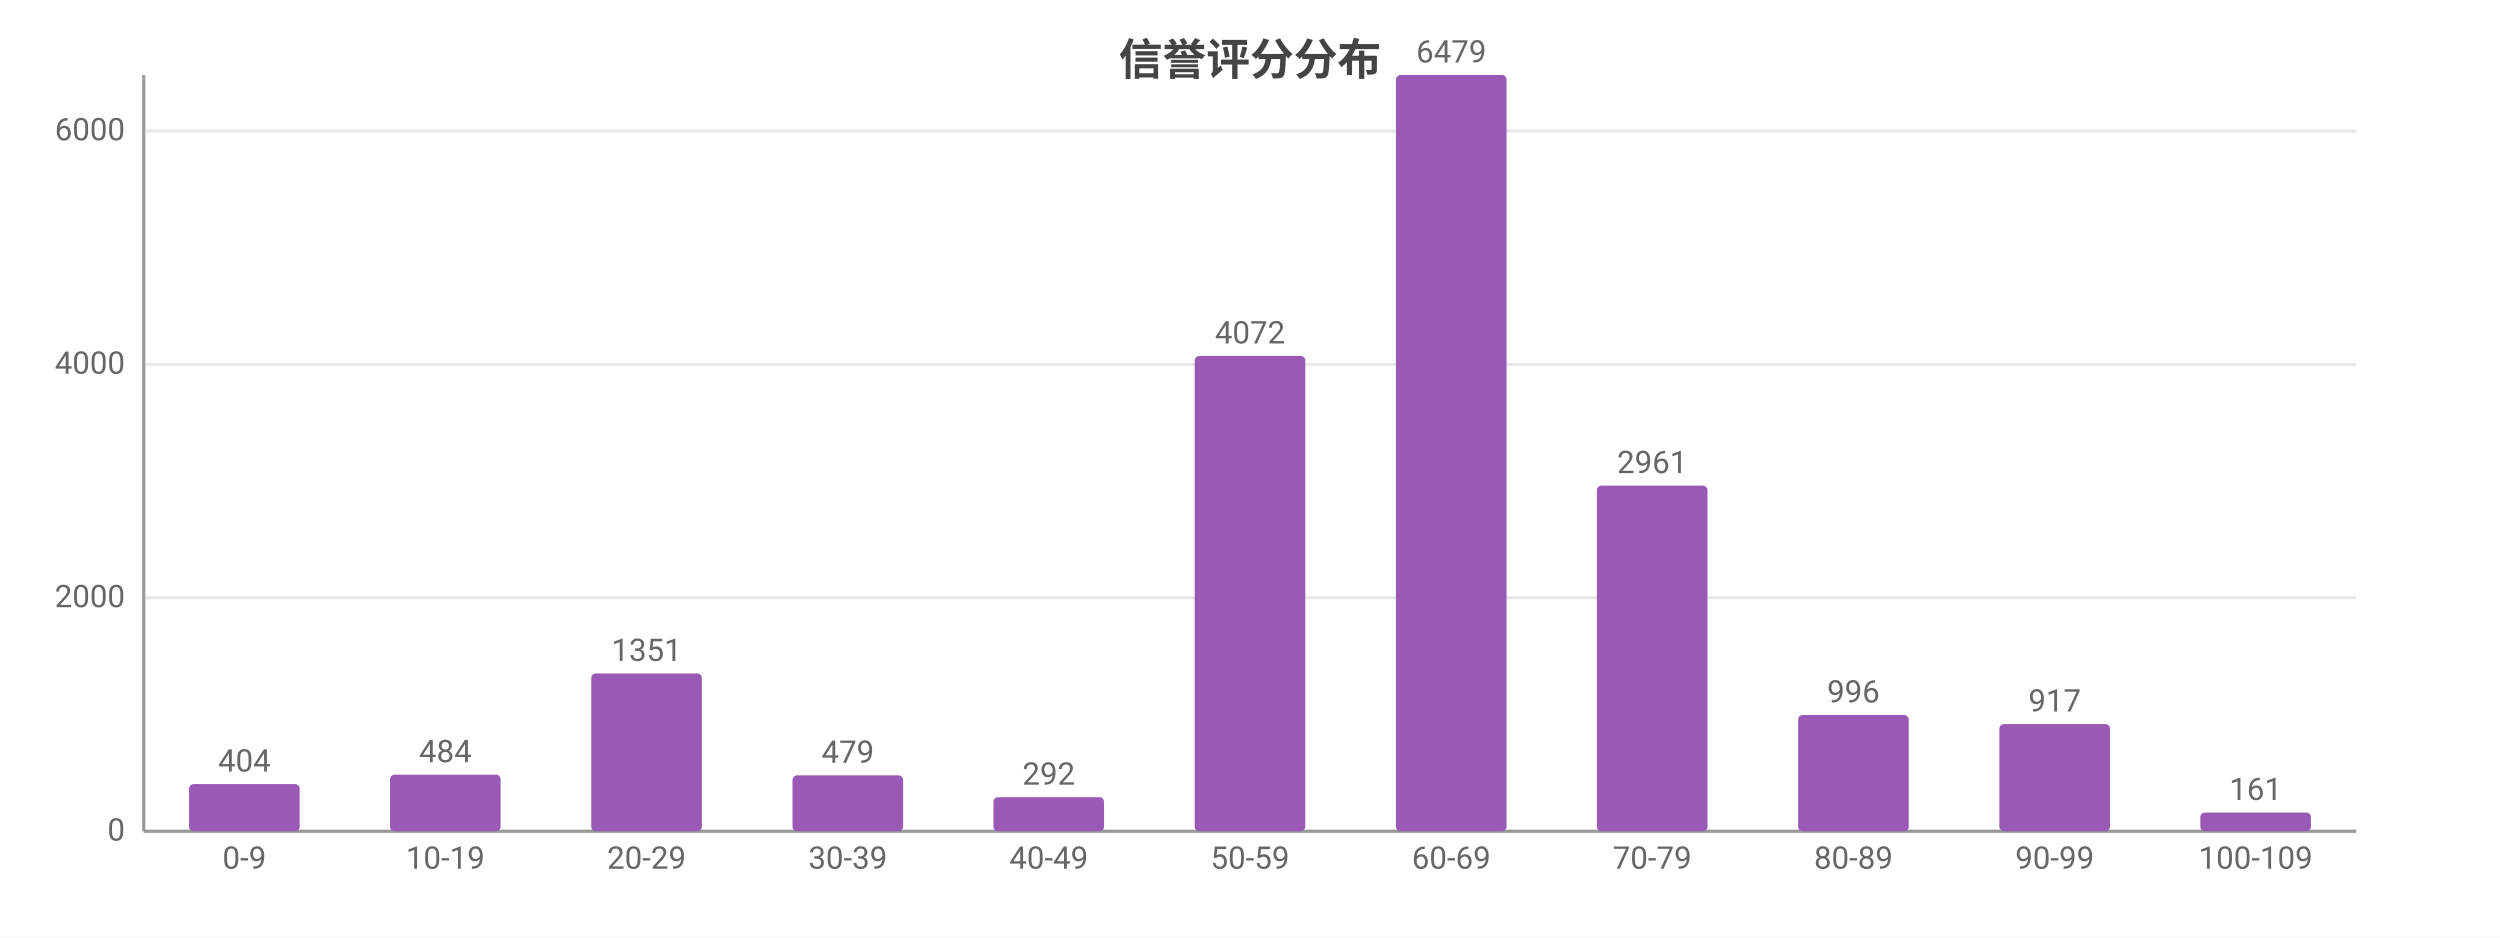
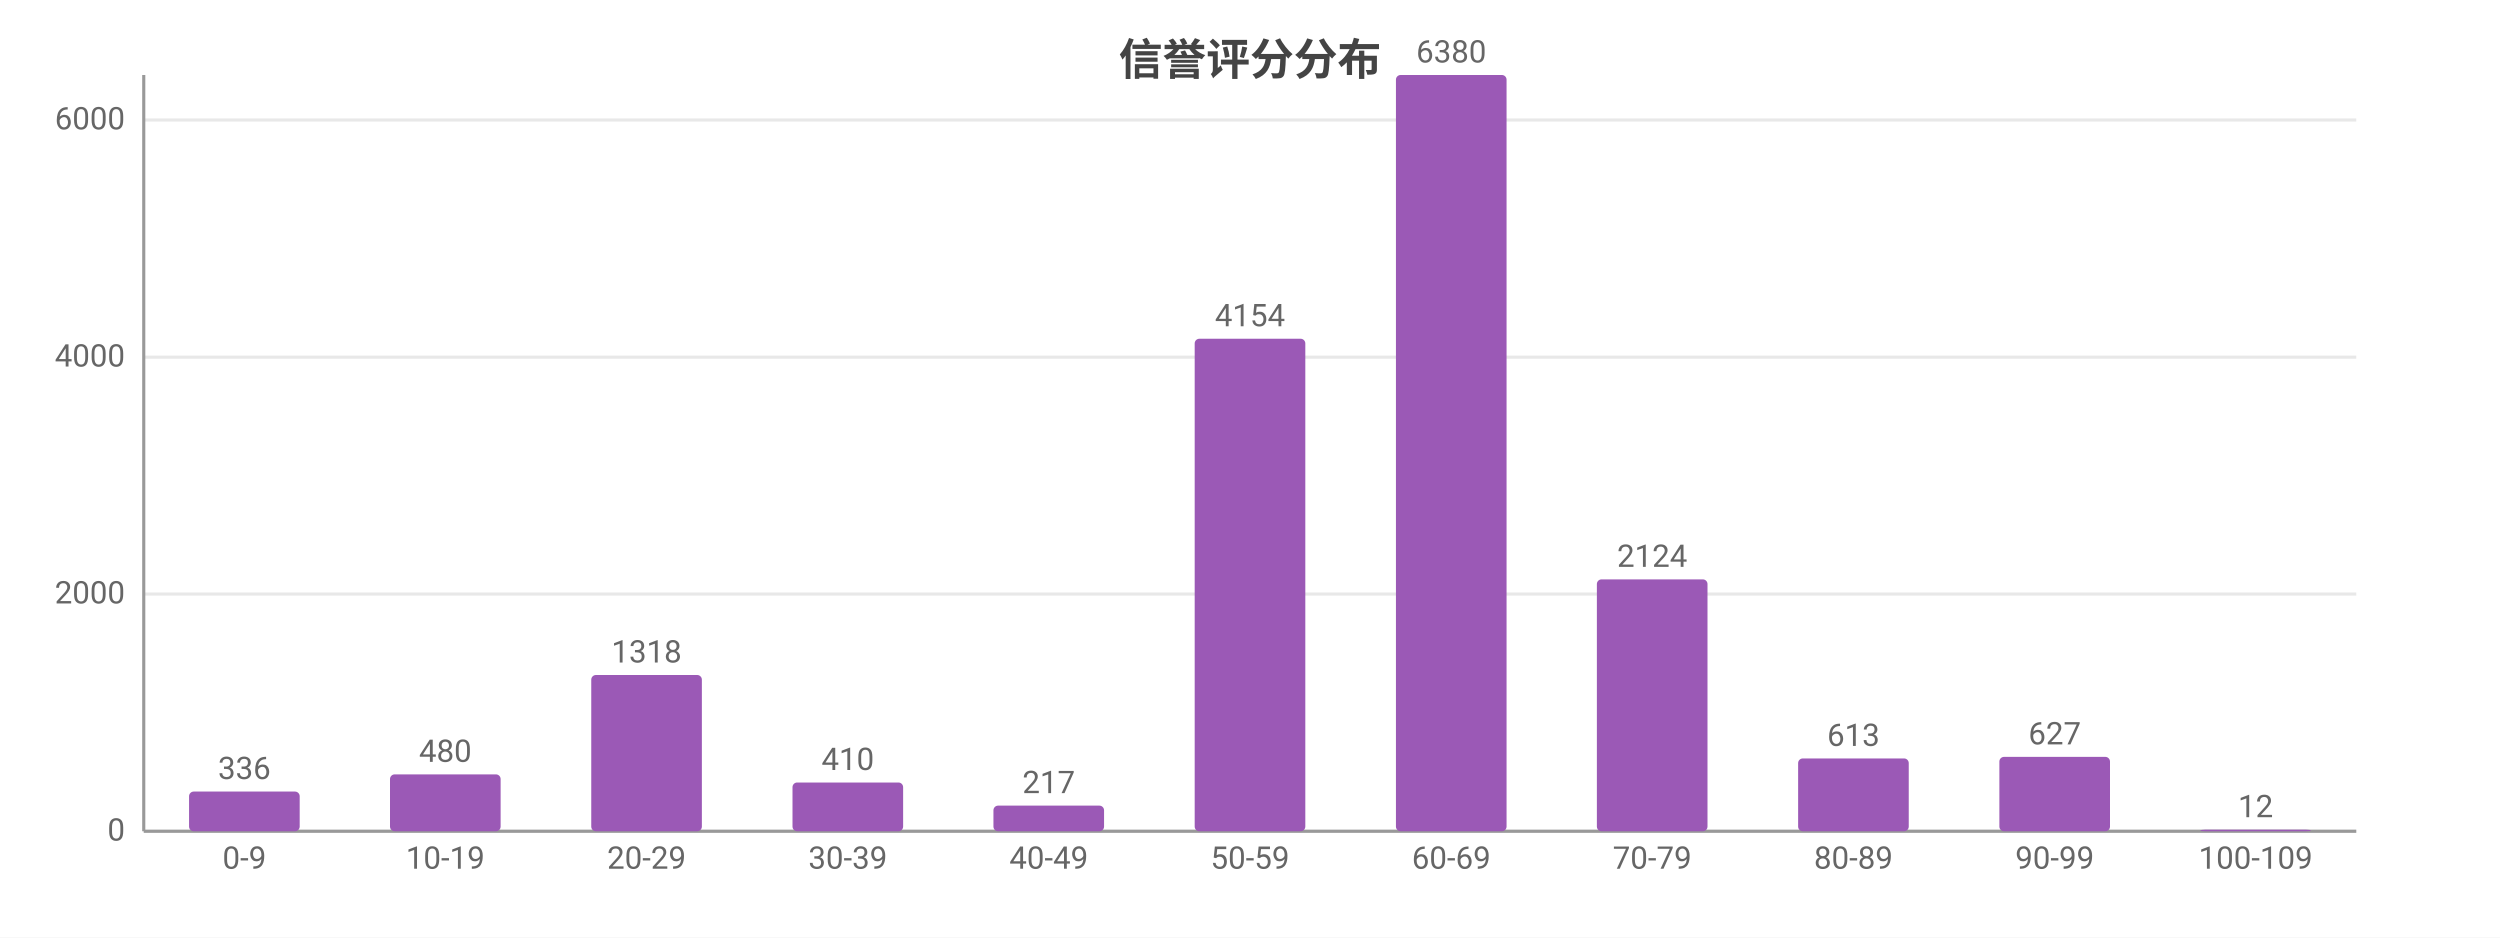
<svg xmlns="http://www.w3.org/2000/svg" width="800" height="300" viewBox="0 0 800 300">
  <rect width="800" height="300" fill="#ffffff" />
  <style>text{font-family:system-ui,-apple-system,'Segoe UI',Roboto,'PingFang SC','Microsoft YaHei','Noto Sans CJK SC',sans-serif}.g{stroke:#e8e8e8;stroke-width:1}.a{stroke:#999;stroke-width:1}.t{font-size:10px;fill:#666}.m{font-size:10px;text-anchor:middle;fill:#666}.e{font-size:10px;text-anchor:end;fill:#666}.l{font-size:11px;fill:#333}.tt{font-size:14px;font-weight:600;text-anchor:middle;fill:#444}.em{font-size:13px;text-anchor:middle;fill:#999}</style>
  <text class="tt" x="400.0" y="24">信誉评分分布</text>
  <line class="g" x1="46" y1="266" x2="754" y2="266" />
  <text class="e" x="40" y="269">0</text>
-   <line class="g" x1="46" y1="191.3" x2="754" y2="191.3" />
-   <text class="e" x="40" y="194.3">2000</text>
-   <line class="g" x1="46" y1="116.6" x2="754" y2="116.6" />
-   <text class="e" x="40" y="119.6">4000</text>
-   <line class="g" x1="46" y1="41.9" x2="754" y2="41.9" />
-   <text class="e" x="40" y="44.9">6000</text>
+   <line class="g" x1="46" y1="190.1" x2="754" y2="190.1" />
+   <text class="e" x="40" y="193.1">2000</text>
+   <line class="g" x1="46" y1="114.3" x2="754" y2="114.3" />
+   <text class="e" x="40" y="117.3">4000</text>
+   <line class="g" x1="46" y1="38.4" x2="754" y2="38.4" />
+   <text class="e" x="40" y="41.4">6000</text>
  <line class="a" x1="46" y1="24" x2="46" y2="266" />
  <line class="a" x1="46" y1="266" x2="754" y2="266" />
-   <rect x="60.5" y="250.9" width="35.4" height="15.1" fill="#9b59b6" rx="1.5" />
-   <text class="m" x="78.2" y="246.9">404</text>
+   <rect x="60.5" y="253.3" width="35.4" height="12.7" fill="#9b59b6" rx="1.5" />
+   <text class="m" x="78.2" y="249.3">336</text>
  <text class="m" x="78.2" y="278">0-9</text>
-   <rect x="124.8" y="247.9" width="35.4" height="18.1" fill="#9b59b6" rx="1.5" />
-   <text class="m" x="142.5" y="243.9">484</text>
+   <rect x="124.8" y="247.8" width="35.4" height="18.2" fill="#9b59b6" rx="1.5" />
+   <text class="m" x="142.5" y="243.8">480</text>
  <text class="m" x="142.5" y="278">10-19</text>
-   <rect x="189.2" y="215.5" width="35.4" height="50.5" fill="#9b59b6" rx="1.5" />
-   <text class="m" x="206.9" y="211.5">1351</text>
+   <rect x="189.2" y="216.0" width="35.4" height="50.0" fill="#9b59b6" rx="1.5" />
+   <text class="m" x="206.9" y="212.0">1318</text>
  <text class="m" x="206.9" y="278">20-29</text>
-   <rect x="253.6" y="248.1" width="35.4" height="17.9" fill="#9b59b6" rx="1.5" />
-   <text class="m" x="271.3" y="244.1">479</text>
+   <rect x="253.6" y="250.4" width="35.4" height="15.6" fill="#9b59b6" rx="1.5" />
+   <text class="m" x="271.3" y="246.4">410</text>
  <text class="m" x="271.3" y="278">30-39</text>
-   <rect x="317.9" y="255.1" width="35.4" height="10.9" fill="#9b59b6" rx="1.5" />
-   <text class="m" x="335.6" y="251.1">292</text>
+   <rect x="317.9" y="257.8" width="35.4" height="8.2" fill="#9b59b6" rx="1.5" />
+   <text class="m" x="335.6" y="253.8">217</text>
  <text class="m" x="335.6" y="278">40-49</text>
-   <rect x="382.3" y="113.9" width="35.4" height="152.1" fill="#9b59b6" rx="1.5" />
-   <text class="m" x="400" y="109.9">4072</text>
+   <rect x="382.3" y="108.4" width="35.4" height="157.6" fill="#9b59b6" rx="1.5" />
+   <text class="m" x="400" y="104.4">4154</text>
  <text class="m" x="400" y="278">50-59</text>
  <rect x="446.7" y="24" width="35.4" height="242" fill="#9b59b6" rx="1.5" />
-   <text class="m" x="464.4" y="20">6479</text>
+   <text class="m" x="464.4" y="20">6380</text>
  <text class="m" x="464.4" y="278">60-69</text>
-   <rect x="511.0" y="155.4" width="35.4" height="110.6" fill="#9b59b6" rx="1.5" />
-   <text class="m" x="528.7" y="151.4">2961</text>
+   <rect x="511.0" y="185.4" width="35.4" height="80.6" fill="#9b59b6" rx="1.5" />
+   <text class="m" x="528.7" y="181.4">2124</text>
  <text class="m" x="528.7" y="278">70-79</text>
-   <rect x="575.4" y="228.8" width="35.4" height="37.2" fill="#9b59b6" rx="1.5" />
-   <text class="m" x="593.1" y="224.8">996</text>
+   <rect x="575.4" y="242.7" width="35.4" height="23.3" fill="#9b59b6" rx="1.5" />
+   <text class="m" x="593.1" y="238.7">613</text>
  <text class="m" x="593.1" y="278">80-89</text>
-   <rect x="639.8" y="231.7" width="35.4" height="34.3" fill="#9b59b6" rx="1.5" />
-   <text class="m" x="657.5" y="227.7">917</text>
+   <rect x="639.8" y="242.2" width="35.4" height="23.8" fill="#9b59b6" rx="1.5" />
+   <text class="m" x="657.5" y="238.2">627</text>
  <text class="m" x="657.5" y="278">90-99</text>
-   <rect x="704.1" y="260.0" width="35.4" height="6.0" fill="#9b59b6" rx="1.5" />
-   <text class="m" x="721.8" y="256.0">161</text>
+   <rect x="704.1" y="265.5" width="35.4" height="0.5" fill="#9b59b6" rx="1.5" />
+   <text class="m" x="721.8" y="261.5">12</text>
  <text class="m" x="721.8" y="278">100-109</text>
</svg>
